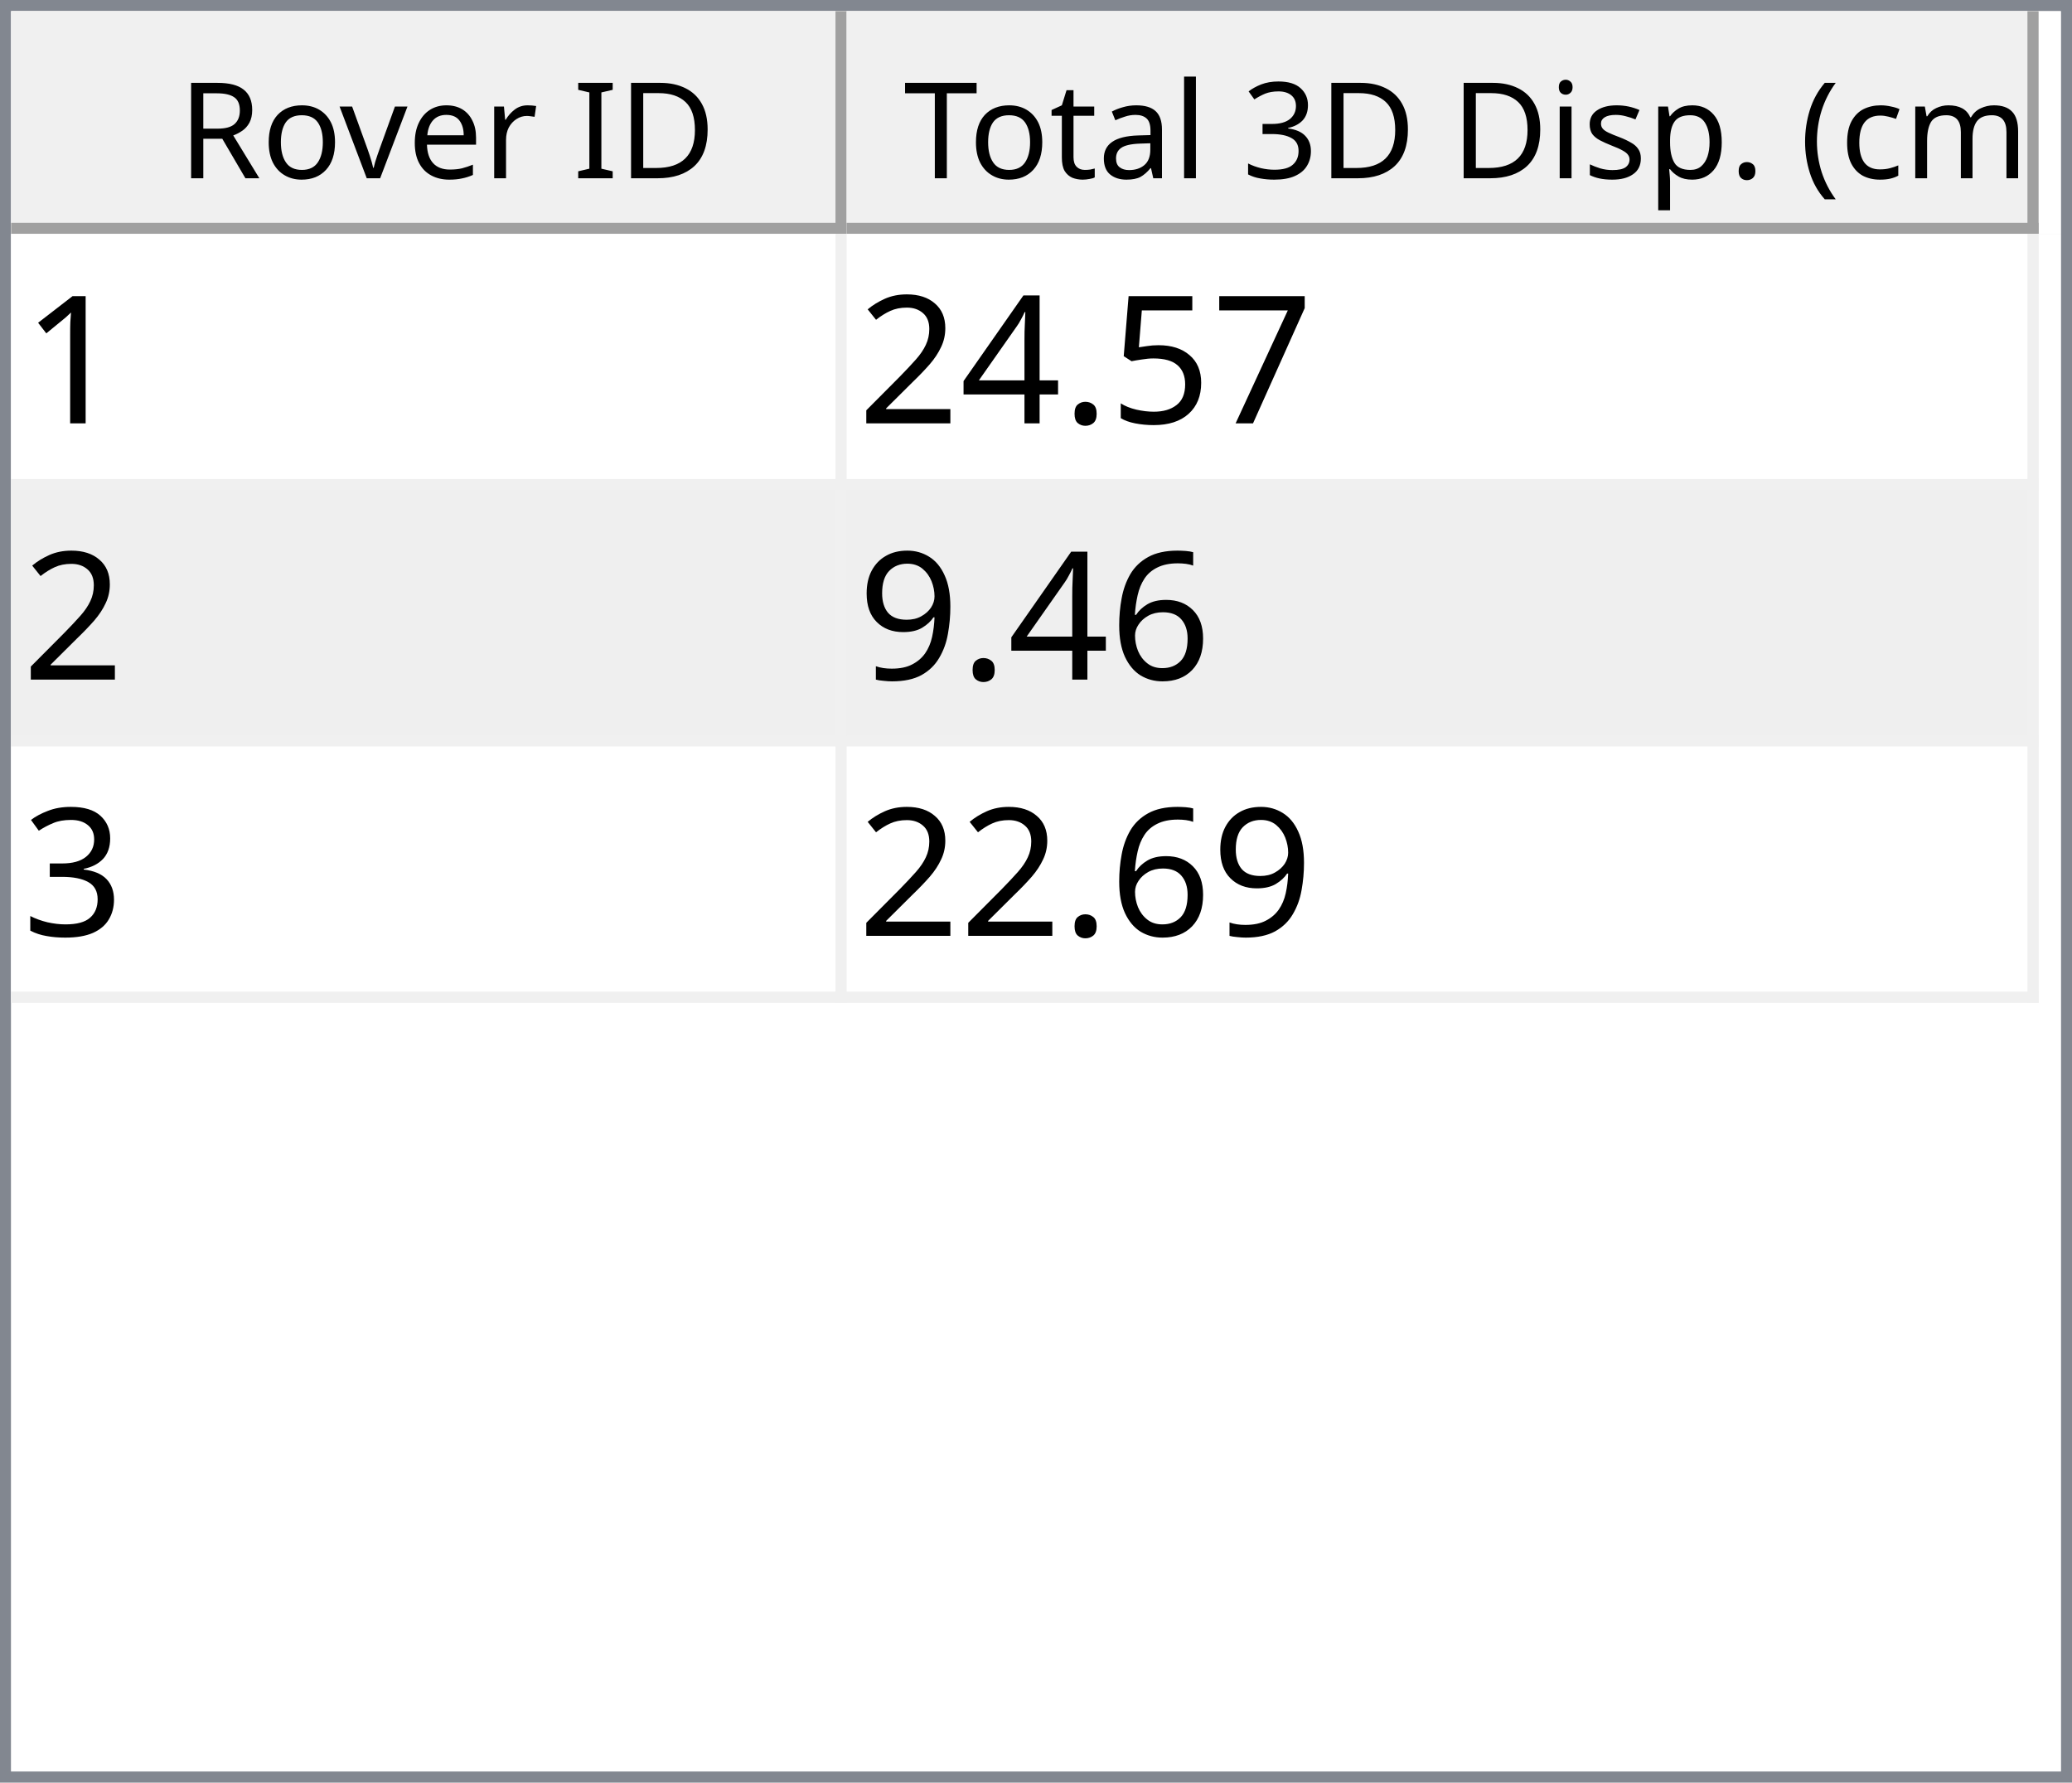
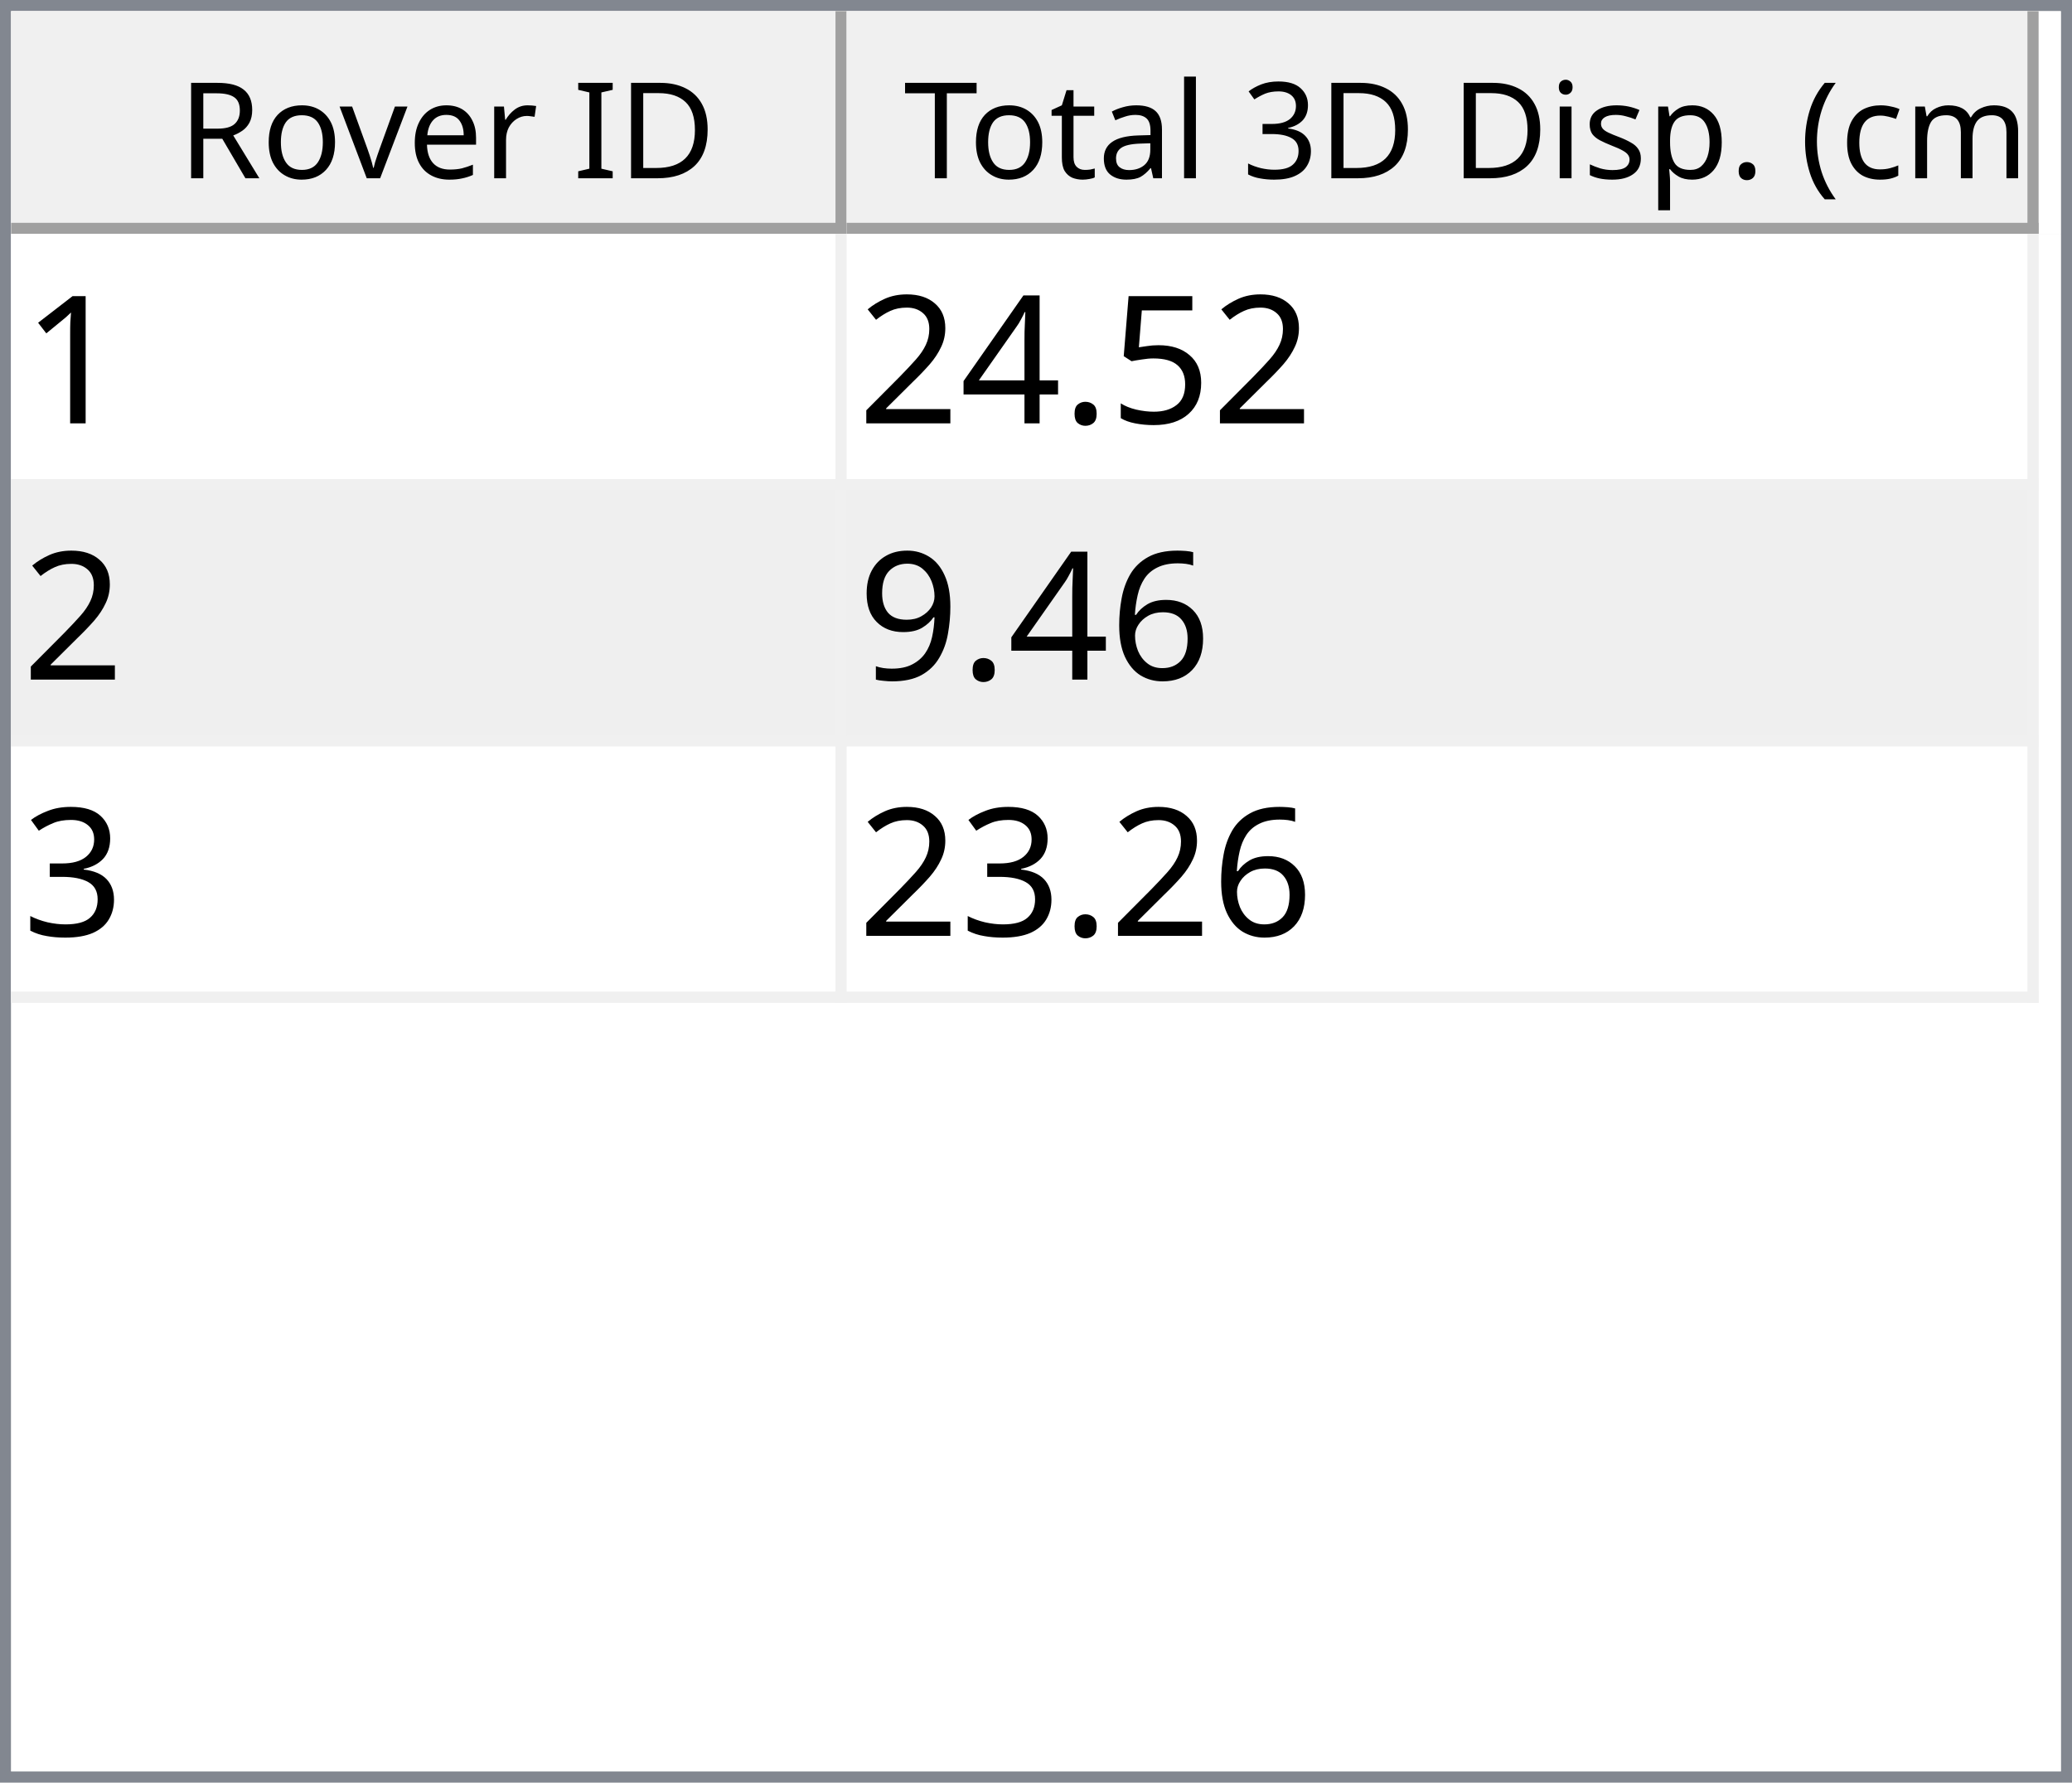
<svg xmlns="http://www.w3.org/2000/svg" style="fill-opacity:1; color-rendering:auto; color-interpolation:auto; text-rendering:auto; stroke:black; stroke-linecap:square; stroke-miterlimit:10; shape-rendering:auto; stroke-opacity:1; fill:black; stroke-dasharray:none; font-weight:normal; stroke-width:1; font-family:'Dialog'; font-style:normal; stroke-linejoin:miter; font-size:12px; stroke-dashoffset:0; image-rendering:auto;" width="186" height="160">
  <defs id="genericDefs" />
  <g>
    <defs id="defs1">
      <clipPath clipPathUnits="userSpaceOnUse" id="clipPath1">
        <path d="M0 0 L186 0 L186 160 L0 160 L0 0 Z" />
      </clipPath>
      <clipPath clipPathUnits="userSpaceOnUse" id="clipPath2">
        <path d="M0 0 L0 160 L186 160 L186 0 Z" />
      </clipPath>
      <clipPath clipPathUnits="userSpaceOnUse" id="clipPath3">
        <path d="M0 0 L0 20 L184 20 L184 0 Z" />
      </clipPath>
      <clipPath clipPathUnits="userSpaceOnUse" id="clipPath4">
        <path d="M0 0 L0 20 L75 20 L75 0 Z" />
      </clipPath>
      <clipPath clipPathUnits="userSpaceOnUse" id="clipPath5">
        <path d="M1 1 L1 19 L74 19 L74 1 Z" />
      </clipPath>
      <clipPath clipPathUnits="userSpaceOnUse" id="clipPath6">
        <path d="M0 0 L0 18 L73 18 L73 0 Z" />
      </clipPath>
      <clipPath clipPathUnits="userSpaceOnUse" id="clipPath7">
        <path d="M-0.5 -0.5 L-0.5 19.5 L74.5 19.5 L74.5 -0.5 Z" />
      </clipPath>
      <clipPath clipPathUnits="userSpaceOnUse" id="clipPath8">
        <path d="M0 0 L0 20 L107 20 L107 0 Z" />
      </clipPath>
      <clipPath clipPathUnits="userSpaceOnUse" id="clipPath9">
        <path d="M1 1 L1 19 L106 19 L106 1 Z" />
      </clipPath>
      <clipPath clipPathUnits="userSpaceOnUse" id="clipPath10">
        <path d="M0 0 L0 18 L105 18 L105 0 Z" />
      </clipPath>
      <clipPath clipPathUnits="userSpaceOnUse" id="clipPath11">
        <path d="M-0.5 -0.5 L-0.5 19.5 L106.5 19.5 L106.5 -0.5 Z" />
      </clipPath>
      <clipPath clipPathUnits="userSpaceOnUse" id="clipPath12">
        <path d="M0 0 L0 138 L184 138 L184 0 Z" />
      </clipPath>
      <clipPath clipPathUnits="userSpaceOnUse" id="clipPath13">
        <path d="M0 0 L0 69 L182 69 L182 0 Z" />
      </clipPath>
      <clipPath clipPathUnits="userSpaceOnUse" id="clipPath14">
        <path d="M-0.5 -0.5 L-0.5 68.5 L181.5 68.5 L181.5 -0.5 Z" />
      </clipPath>
      <clipPath clipPathUnits="userSpaceOnUse" id="clipPath15">
        <path d="M0 0 L0 22 L74 22 L74 0 Z" />
      </clipPath>
      <clipPath clipPathUnits="userSpaceOnUse" id="clipPath16">
        <path d="M0 0 L0 22 L106 22 L106 0 Z" />
      </clipPath>
      <font horiz-adv-x="64.551" id="font1">
        <font-face ascent="107.91" descent="25.098" units-per-em="100" style="font-style:normal; font-family:Segoe UI; font-weight:normal;" />
        <missing-glyph horiz-adv-x="64.551" d="M8.109 0 L8.109 68.266 L56.453 68.266 L56.453 0 L8.109 0 ZM15.328 7.234 L49.219 7.234 L49.219 61.031 L15.328 61.031 L15.328 7.234 Z" />
        <glyph unicode="D" horiz-adv-x="70.117" d="M9.188 0 L9.188 70.016 L28.516 70.016 Q65.531 70.016 65.531 35.891 Q65.531 19.672 55.25 9.836 Q44.969 0 27.734 0 L9.188 0 ZM17.391 62.594 L17.391 7.422 L27.828 7.422 Q41.609 7.422 49.273 14.797 Q56.938 22.172 56.938 35.688 Q56.938 62.594 28.328 62.594 L17.391 62.594 Z" />
        <glyph unicode="I" horiz-adv-x="26.611" d="M17.391 0 L9.188 0 L9.188 70.016 L17.391 70.016 L17.391 0 Z" />
        <glyph unicode=" " horiz-adv-x="27.393" d="" />
        <glyph unicode="r" horiz-adv-x="34.766" d="M34.188 41.891 Q32.078 43.5 28.125 43.5 Q23 43.5 19.555 38.672 Q16.109 33.844 16.109 25.484 L16.109 0 L8.109 0 L8.109 50 L16.109 50 L16.109 39.703 L16.312 39.703 Q18.016 44.969 21.531 47.922 Q25.047 50.875 29.391 50.875 Q32.516 50.875 34.188 50.203 L34.188 41.891 Z" />
        <glyph unicode="e" horiz-adv-x="52.295" d="M48.297 23 L12.984 23 Q13.188 14.656 17.484 10.109 Q21.781 5.562 29.297 5.562 Q37.75 5.562 44.828 11.141 L44.828 3.609 Q38.234 -1.172 27.391 -1.172 Q16.797 -1.172 10.742 5.641 Q4.688 12.453 4.688 24.812 Q4.688 36.469 11.305 43.82 Q17.922 51.172 27.734 51.172 Q37.547 51.172 42.922 44.828 Q48.297 38.484 48.297 27.203 L48.297 23 ZM40.094 29.781 Q40.047 36.719 36.75 40.578 Q33.453 44.438 27.594 44.438 Q21.922 44.438 17.969 40.383 Q14.016 36.328 13.094 29.781 L40.094 29.781 Z" />
        <glyph unicode="v" horiz-adv-x="47.9" d="M47.406 50 L27.484 0 L19.625 0 L0.688 50 L9.469 50 L22.172 13.672 Q23.578 9.672 23.922 6.688 L24.125 6.688 Q24.609 10.453 25.688 13.484 L38.969 50 L47.406 50 Z" />
        <glyph unicode="o" horiz-adv-x="58.594" d="M29 -1.172 Q17.922 -1.172 11.305 5.836 Q4.688 12.844 4.688 24.422 Q4.688 37.016 11.57 44.094 Q18.453 51.172 30.172 51.172 Q41.359 51.172 47.633 44.289 Q53.906 37.406 53.906 25.203 Q53.906 13.234 47.141 6.031 Q40.375 -1.172 29 -1.172 ZM29.594 44.438 Q21.875 44.438 17.383 39.188 Q12.891 33.938 12.891 24.703 Q12.891 15.828 17.43 10.695 Q21.969 5.562 29.594 5.562 Q37.359 5.562 41.531 10.594 Q45.703 15.625 45.703 24.906 Q45.703 34.281 41.531 39.359 Q37.359 44.438 29.594 44.438 Z" />
        <glyph unicode="R" horiz-adv-x="59.814" d="M59.375 0 L49.609 0 L37.891 19.625 Q36.281 22.359 34.766 24.289 Q33.25 26.219 31.664 27.438 Q30.078 28.656 28.25 29.219 Q26.422 29.781 24.125 29.781 L17.391 29.781 L17.391 0 L9.188 0 L9.188 70.016 L30.078 70.016 Q34.672 70.016 38.555 68.867 Q42.438 67.719 45.289 65.375 Q48.141 63.031 49.758 59.547 Q51.375 56.062 51.375 51.375 Q51.375 47.703 50.273 44.656 Q49.172 41.609 47.148 39.211 Q45.125 36.812 42.266 35.133 Q39.406 33.453 35.844 32.516 L35.844 32.328 Q37.594 31.547 38.891 30.547 Q40.188 29.547 41.359 28.18 Q42.531 26.812 43.68 25.078 Q44.828 23.344 46.234 21.047 L59.375 0 ZM17.391 62.594 L17.391 37.203 L28.516 37.203 Q31.594 37.203 34.203 38.133 Q36.812 39.062 38.719 40.797 Q40.625 42.531 41.703 45.047 Q42.781 47.562 42.781 50.688 Q42.781 56.297 39.141 59.445 Q35.5 62.594 28.609 62.594 L17.391 62.594 Z" />
        <glyph unicode=")" horiz-adv-x="30.176" d="M8.297 -15.922 L1.172 -15.922 Q16.406 2.344 16.406 26.812 Q16.406 51.469 1.078 70.016 L8.297 70.016 Q23.531 52.156 23.531 26.703 Q23.531 1.375 8.297 -15.922 Z" />
        <glyph unicode="m" horiz-adv-x="86.133" d="M79.109 0 L71.094 0 L71.094 28.719 Q71.094 37.016 68.531 40.727 Q65.969 44.438 59.906 44.438 Q54.781 44.438 51.195 39.75 Q47.609 35.062 47.609 28.516 L47.609 0 L39.594 0 L39.594 29.688 Q39.594 44.438 28.219 44.438 Q22.953 44.438 19.531 40.016 Q16.109 35.594 16.109 28.516 L16.109 0 L8.109 0 L8.109 50 L16.109 50 L16.109 42.094 L16.312 42.094 Q21.625 51.172 31.844 51.172 Q36.969 51.172 40.773 48.312 Q44.578 45.453 46 40.828 Q51.562 51.172 62.594 51.172 Q79.109 51.172 79.109 30.812 L79.109 0 Z" />
        <glyph unicode="c" horiz-adv-x="46.191" d="M42.188 2.297 Q36.422 -1.172 28.516 -1.172 Q17.828 -1.172 11.258 5.789 Q4.688 12.75 4.688 23.828 Q4.688 36.188 11.766 43.68 Q18.844 51.172 30.672 51.172 Q37.25 51.172 42.281 48.734 L42.281 40.531 Q36.719 44.438 30.375 44.438 Q22.703 44.438 17.797 38.945 Q12.891 33.453 12.891 24.516 Q12.891 15.719 17.508 10.641 Q22.125 5.562 29.891 5.562 Q36.422 5.562 42.188 9.906 L42.188 2.297 Z" />
        <glyph unicode="(" horiz-adv-x="30.176" d="M29.109 -15.922 L21.969 -15.922 Q6.844 1.375 6.844 26.703 Q6.844 52.156 21.969 70.016 L29.203 70.016 Q13.875 51.469 13.875 26.812 Q13.875 2.344 29.109 -15.922 Z" />
        <glyph unicode="." horiz-adv-x="21.68" d="M10.891 -1.078 Q8.641 -1.078 7.055 0.539 Q5.469 2.156 5.469 4.391 Q5.469 6.641 7.055 8.273 Q8.641 9.906 10.891 9.906 Q13.188 9.906 14.797 8.273 Q16.406 6.641 16.406 4.391 Q16.406 2.156 14.797 0.539 Q13.188 -1.078 10.891 -1.078 Z" />
        <glyph unicode="p" horiz-adv-x="58.789" d="M16.312 7.234 L16.109 7.234 L16.109 -23 L8.109 -23 L8.109 50 L16.109 50 L16.109 41.219 L16.312 41.219 Q22.219 51.172 33.594 51.172 Q43.266 51.172 48.688 44.461 Q54.109 37.75 54.109 26.469 Q54.109 13.922 48 6.375 Q41.891 -1.172 31.297 -1.172 Q21.578 -1.172 16.312 7.234 ZM16.109 27.391 L16.109 20.406 Q16.109 14.203 20.141 9.883 Q24.172 5.562 30.375 5.562 Q37.641 5.562 41.773 11.133 Q45.906 16.703 45.906 26.609 Q45.906 34.969 42.047 39.703 Q38.188 44.438 31.594 44.438 Q24.609 44.438 20.359 39.578 Q16.109 34.719 16.109 27.391 Z" />
        <glyph unicode="s" horiz-adv-x="42.432" d="M5.078 1.812 L5.078 10.406 Q11.625 5.562 19.484 5.562 Q30.031 5.562 30.031 12.594 Q30.031 14.594 29.125 15.992 Q28.219 17.391 26.68 18.461 Q25.141 19.531 23.07 20.383 Q21 21.234 18.609 22.172 Q15.281 23.484 12.766 24.828 Q10.25 26.172 8.57 27.859 Q6.891 29.547 6.031 31.695 Q5.172 33.844 5.172 36.719 Q5.172 40.234 6.789 42.945 Q8.406 45.656 11.086 47.484 Q13.766 49.312 17.211 50.242 Q20.656 51.172 24.312 51.172 Q30.812 51.172 35.938 48.922 L35.938 40.828 Q30.422 44.438 23.25 44.438 Q21 44.438 19.195 43.922 Q17.391 43.406 16.094 42.477 Q14.797 41.547 14.086 40.258 Q13.375 38.969 13.375 37.406 Q13.375 35.453 14.086 34.133 Q14.797 32.812 16.164 31.789 Q17.531 30.766 19.484 29.938 Q21.438 29.109 23.922 28.125 Q27.25 26.859 29.883 25.516 Q32.516 24.172 34.375 22.484 Q36.234 20.797 37.234 18.602 Q38.234 16.406 38.234 13.375 Q38.234 9.672 36.602 6.938 Q34.969 4.203 32.234 2.398 Q29.5 0.594 25.93 -0.289 Q22.359 -1.172 18.453 -1.172 Q10.75 -1.172 5.078 1.812 Z" />
        <glyph unicode="i" horiz-adv-x="24.219" d="M12.203 62.703 Q10.062 62.703 8.547 64.164 Q7.031 65.625 7.031 67.875 Q7.031 70.125 8.547 71.609 Q10.062 73.094 12.203 73.094 Q14.406 73.094 15.945 71.609 Q17.484 70.125 17.484 67.875 Q17.484 65.719 15.945 64.211 Q14.406 62.703 12.203 62.703 ZM16.109 0 L8.109 0 L8.109 50 L16.109 50 L16.109 0 Z" />
        <glyph unicode="3" horiz-adv-x="53.906" d="M46.531 19.828 Q46.531 15.094 44.75 11.211 Q42.969 7.328 39.719 4.57 Q36.469 1.812 31.93 0.297 Q27.391 -1.219 21.922 -1.219 Q11.922 -1.219 6 2.594 L6 11.188 Q13.094 5.609 22.219 5.609 Q25.875 5.609 28.828 6.539 Q31.781 7.469 33.906 9.227 Q36.031 10.984 37.18 13.477 Q38.328 15.969 38.328 19.094 Q38.328 32.812 18.797 32.812 L12.984 32.812 L12.984 39.594 L18.5 39.594 Q35.797 39.594 35.797 52.484 Q35.797 64.406 22.609 64.406 Q15.188 64.406 8.688 59.422 L8.688 67.188 Q15.375 71.188 24.609 71.188 Q29 71.188 32.57 69.969 Q36.141 68.75 38.68 66.555 Q41.219 64.359 42.609 61.281 Q44 58.203 44 54.5 Q44 40.672 30.031 36.719 L30.031 36.531 Q33.594 36.141 36.625 34.797 Q39.656 33.453 41.852 31.305 Q44.047 29.156 45.289 26.25 Q46.531 23.344 46.531 19.828 Z" />
        <glyph unicode="l" horiz-adv-x="24.219" d="M16.109 0 L8.109 0 L8.109 74.031 L16.109 74.031 L16.109 0 Z" />
        <glyph unicode="a" horiz-adv-x="50.879" d="M43.891 0 L35.891 0 L35.891 7.812 L35.688 7.812 Q30.469 -1.172 20.312 -1.172 Q12.844 -1.172 8.617 2.781 Q4.391 6.734 4.391 13.281 Q4.391 27.297 20.906 29.594 L35.891 31.688 Q35.891 44.438 25.594 44.438 Q16.547 44.438 9.281 38.281 L9.281 46.484 Q16.656 51.172 26.266 51.172 Q43.891 51.172 43.891 32.516 L43.891 0 ZM35.891 25.297 L23.828 23.641 Q18.266 22.859 15.43 20.875 Q12.594 18.891 12.594 13.875 Q12.594 10.203 15.211 7.883 Q17.828 5.562 22.172 5.562 Q28.125 5.562 32.008 9.742 Q35.891 13.922 35.891 20.312 L35.891 25.297 Z" />
        <glyph unicode="t" horiz-adv-x="33.887" d="M31.297 0.484 Q28.469 -1.078 23.828 -1.078 Q10.688 -1.078 10.688 13.578 L10.688 43.172 L2.094 43.172 L2.094 50 L10.688 50 L10.688 62.203 L18.703 64.797 L18.703 50 L31.297 50 L31.297 43.172 L18.703 43.172 L18.703 14.984 Q18.703 9.969 20.414 7.82 Q22.125 5.672 26.078 5.672 Q29.109 5.672 31.297 7.328 L31.297 0.484 Z" />
        <glyph unicode="T" horiz-adv-x="52.393" d="M50.594 62.594 L30.375 62.594 L30.375 0 L22.172 0 L22.172 62.594 L2 62.594 L2 70.016 L50.594 70.016 L50.594 62.594 Z" />
      </font>
      <font horiz-adv-x="75.0" id="font2">
        <font-face ascent="100.537" descent="21.973" units-per-em="100" style="font-style:normal; font-family:sans-serif; font-weight:normal;" />
        <missing-glyph horiz-adv-x="75.0" d="M12.5 0 L12.5 62.5 L62.5 62.5 L62.5 0 L12.5 0 ZM14.062 1.562 L60.938 1.562 L60.938 60.938 L14.062 60.938 L14.062 1.562 Z" />
        <glyph unicode="1" horiz-adv-x="55.615" d="M37.25 0 L28.469 0 L28.469 56 Q25.297 52.984 20.141 49.953 Q14.984 46.922 10.891 45.406 L10.891 53.906 Q18.266 57.375 23.781 62.305 Q29.297 67.234 31.594 71.875 L37.25 71.875 L37.25 0 Z" />
-         <glyph unicode="7" horiz-adv-x="55.615" d="M4.734 62.203 L4.734 70.656 L51.078 70.656 L51.078 63.812 Q44.234 56.547 37.523 44.484 Q30.812 32.422 27.156 19.672 Q24.516 10.688 23.781 0 L14.75 0 Q14.891 8.453 18.062 20.414 Q21.234 32.375 27.172 43.484 Q33.109 54.594 39.797 62.203 L4.734 62.203 Z" />
        <glyph unicode="5" horiz-adv-x="55.615" d="M4.156 18.75 L13.375 19.531 Q14.406 12.797 18.141 9.398 Q21.875 6 27.156 6 Q33.5 6 37.891 10.789 Q42.281 15.578 42.281 23.484 Q42.281 31 38.062 35.352 Q33.844 39.703 27 39.703 Q22.75 39.703 19.336 37.773 Q15.922 35.844 13.969 32.766 L5.719 33.844 L12.641 70.609 L48.25 70.609 L48.25 62.203 L19.672 62.203 L15.828 42.969 Q22.266 47.469 29.344 47.469 Q38.719 47.469 45.164 40.969 Q51.609 34.469 51.609 24.266 Q51.609 14.547 45.953 7.469 Q39.062 -1.219 27.156 -1.219 Q17.391 -1.219 11.211 4.25 Q5.031 9.719 4.156 18.75 Z" />
        <glyph unicode="." horiz-adv-x="27.783" d="M9.078 0 L9.078 10.016 L19.094 10.016 L19.094 0 L9.078 0 Z" />
        <glyph unicode="4" horiz-adv-x="55.615" d="M32.328 0 L32.328 17.141 L1.266 17.141 L1.266 25.203 L33.938 71.578 L41.109 71.578 L41.109 25.203 L50.781 25.203 L50.781 17.141 L41.109 17.141 L41.109 0 L32.328 0 ZM32.328 25.203 L32.328 57.469 L9.906 25.203 L32.328 25.203 Z" />
        <glyph unicode="2" horiz-adv-x="55.615" d="M50.344 8.453 L50.344 0 L3.031 0 Q2.938 3.172 4.047 6.109 Q5.859 10.938 9.836 15.625 Q13.812 20.312 21.344 26.469 Q33.016 36.031 37.117 41.625 Q41.219 47.219 41.219 52.203 Q41.219 57.422 37.477 61.008 Q33.734 64.594 27.734 64.594 Q21.391 64.594 17.578 60.789 Q13.766 56.984 13.719 50.25 L4.688 51.172 Q5.609 61.281 11.664 66.578 Q17.719 71.875 27.938 71.875 Q38.234 71.875 44.242 66.164 Q50.25 60.453 50.25 52 Q50.25 47.703 48.492 43.555 Q46.734 39.406 42.656 34.812 Q38.578 30.219 29.109 22.219 Q21.188 15.578 18.945 13.211 Q16.703 10.844 15.234 8.453 L50.344 8.453 Z" />
        <glyph unicode="6" horiz-adv-x="55.615" d="M49.75 54.047 L41.016 53.375 Q39.844 58.547 37.703 60.891 Q34.125 64.656 28.906 64.656 Q24.703 64.656 21.531 62.312 Q17.391 59.281 14.992 53.469 Q12.594 47.656 12.5 36.922 Q15.672 41.75 20.266 44.094 Q24.859 46.438 29.891 46.438 Q38.672 46.438 44.852 39.969 Q51.031 33.5 51.031 23.25 Q51.031 16.5 48.125 10.719 Q45.219 4.938 40.141 1.859 Q35.062 -1.219 28.609 -1.219 Q17.625 -1.219 10.695 6.859 Q3.766 14.938 3.766 33.5 Q3.766 54.25 11.422 63.672 Q18.109 71.875 29.438 71.875 Q37.891 71.875 43.289 67.141 Q48.688 62.406 49.75 54.047 ZM13.875 23.188 Q13.875 18.656 15.797 14.508 Q17.719 10.359 21.188 8.18 Q24.656 6 28.469 6 Q34.031 6 38.039 10.492 Q42.047 14.984 42.047 22.703 Q42.047 30.125 38.086 34.398 Q34.125 38.672 28.125 38.672 Q22.172 38.672 18.023 34.398 Q13.875 30.125 13.875 23.188 Z" />
        <glyph unicode="9" horiz-adv-x="55.615" d="M5.469 16.547 L13.922 17.328 Q14.984 11.375 18.016 8.688 Q21.047 6 25.781 6 Q29.828 6 32.883 7.859 Q35.938 9.719 37.891 12.82 Q39.844 15.922 41.164 21.195 Q42.484 26.469 42.484 31.938 Q42.484 32.516 42.438 33.688 Q39.797 29.5 35.234 26.883 Q30.672 24.266 25.344 24.266 Q16.453 24.266 10.305 30.711 Q4.156 37.156 4.156 47.703 Q4.156 58.594 10.578 65.234 Q17 71.875 26.656 71.875 Q33.641 71.875 39.43 68.117 Q45.219 64.359 48.219 57.398 Q51.219 50.438 51.219 37.25 Q51.219 23.531 48.242 15.406 Q45.266 7.281 39.383 3.031 Q33.5 -1.219 25.594 -1.219 Q17.188 -1.219 11.867 3.445 Q6.547 8.109 5.469 16.547 ZM41.453 48.141 Q41.453 55.719 37.43 60.156 Q33.406 64.594 27.734 64.594 Q21.875 64.594 17.531 59.812 Q13.188 55.031 13.188 47.406 Q13.188 40.578 17.312 36.305 Q21.438 32.031 27.484 32.031 Q33.594 32.031 37.523 36.305 Q41.453 40.578 41.453 48.141 Z" />
        <glyph unicode="3" horiz-adv-x="55.615" d="M4.203 18.891 L12.984 20.062 Q14.5 12.594 18.141 9.297 Q21.781 6 27 6 Q33.203 6 37.477 10.297 Q41.75 14.594 41.75 20.953 Q41.75 27 37.797 30.93 Q33.844 34.859 27.734 34.859 Q25.25 34.859 21.531 33.891 L22.516 41.609 Q23.391 41.5 23.922 41.5 Q29.547 41.5 34.039 44.43 Q38.531 47.359 38.531 53.469 Q38.531 58.297 35.258 61.477 Q31.984 64.656 26.812 64.656 Q21.688 64.656 18.266 61.43 Q14.844 58.203 13.875 51.766 L5.078 53.328 Q6.688 62.156 12.398 67.016 Q18.109 71.875 26.609 71.875 Q32.469 71.875 37.398 69.359 Q42.328 66.844 44.945 62.5 Q47.562 58.156 47.562 53.266 Q47.562 48.641 45.07 44.828 Q42.578 41.016 37.703 38.766 Q44.047 37.312 47.562 32.695 Q51.078 28.078 51.078 21.141 Q51.078 11.766 44.242 5.25 Q37.406 -1.266 26.953 -1.266 Q17.531 -1.266 11.305 4.352 Q5.078 9.969 4.203 18.891 Z" />
      </font>
    </defs>
    <g style="fill:white; stroke:white;">
      <rect x="0" y="0" width="186" style="clip-path:url(#clipPath1); stroke:none;" height="160" />
    </g>
    <g style="fill:white; text-rendering:optimizeSpeed; color-rendering:optimizeSpeed; image-rendering:optimizeSpeed; shape-rendering:crispEdges; stroke:white; color-interpolation:sRGB;">
      <rect x="0" width="186" height="160" y="0" style="stroke:none;" />
      <path style="stroke:none;" d="M0 160 L186 160 L186 0 L0 0 Z" />
    </g>
    <g style="fill:rgb(240,240,240); font-family:'Segoe UI'; stroke:rgb(240,240,240);">
      <rect x="0" y="0" width="186" style="clip-path:url(#clipPath2); stroke:none;" height="160" />
    </g>
    <g style="fill:rgb(130,135,144); font-family:'Segoe UI'; stroke:rgb(130,135,144);">
      <path d="M0 0 L186 0 L186 160 L0 160 L0 0 ZM1 1 L185 1 L185 159 L1 159 L1 1 Z" style="fill-rule:evenodd; clip-path:url(#clipPath2); stroke:none;" />
    </g>
    <g style="fill:white; font-family:'Segoe UI'; stroke:white;" transform="translate(1,1)">
      <rect x="0" y="0" width="184" style="clip-path:url(#clipPath3); stroke:none;" height="20" />
    </g>
    <g style="fill:rgb(240,240,240); font-family:'Segoe UI'; stroke:rgb(240,240,240);" transform="translate(1,1)">
      <rect x="0" y="0" width="75" style="clip-path:url(#clipPath4); stroke:none;" height="20" />
    </g>
    <g style="font-family:'Segoe UI';" transform="translate(2,2)">
      <text x="14" xml:space="preserve" y="14" style="clip-path:url(#clipPath6); stroke:none;">Rover ID</text>
    </g>
    <g style="fill:rgb(160,160,160); font-family:'Segoe UI'; stroke:rgb(160,160,160); stroke-linejoin:bevel;" transform="translate(1.5,1.5)">
      <line x1="74" x2="74" y1="0" style="fill:none; clip-path:url(#clipPath7);" y2="19" />
    </g>
    <g style="fill:rgb(160,160,160); font-family:'Segoe UI'; stroke:rgb(160,160,160); stroke-linejoin:bevel;" transform="matrix(1,0,0,1,1,1) translate(0.5,0.5)">
      <line x1="0" x2="74" y1="19" style="fill:none; clip-path:url(#clipPath7);" y2="19" />
    </g>
    <g style="fill:rgb(240,240,240); font-family:'Segoe UI'; stroke:rgb(240,240,240);" transform="translate(76,1)">
      <rect x="0" y="0" width="107" style="clip-path:url(#clipPath8); stroke:none;" height="20" />
    </g>
    <g style="font-family:'Segoe UI';" transform="translate(77,2)">
      <text x="1" xml:space="preserve" y="14" style="clip-path:url(#clipPath10); stroke:none;"> Total 3D Disp. (cm)</text>
    </g>
    <g style="fill:rgb(160,160,160); font-family:'Segoe UI'; stroke:rgb(160,160,160); stroke-linejoin:bevel;" transform="translate(76.5,1.5)">
      <line x1="106" x2="106" y1="0" style="fill:none; clip-path:url(#clipPath11);" y2="19" />
    </g>
    <g style="fill:rgb(160,160,160); font-family:'Segoe UI'; stroke:rgb(160,160,160); stroke-linejoin:bevel;" transform="matrix(1,0,0,1,76,1) translate(0.5,0.5)">
      <line x1="0" x2="106" y1="19" style="fill:none; clip-path:url(#clipPath11);" y2="19" />
    </g>
    <g style="fill:white; font-family:'Segoe UI'; stroke:white;" transform="translate(1,21)">
      <rect x="0" y="0" width="184" style="clip-path:url(#clipPath12); stroke:none;" height="138" />
    </g>
    <g style="fill:rgb(240,240,240); font-size:16px; font-family:sans-serif; stroke:rgb(240,240,240);" transform="translate(1,21)">
      <rect x="0" y="0" width="182" style="clip-path:url(#clipPath13); stroke:none;" height="69" />
      <line transform="translate(0.5,0.5)" x1="0" x2="181" y1="22" style="clip-path:url(#clipPath14); fill:none; stroke-linejoin:bevel;" y2="22" />
    </g>
    <g transform="matrix(1,0,0,1,1,21) translate(0.5,0.5)" style="fill:rgb(240,240,240); font-size:16px; font-family:sans-serif; stroke:rgb(240,240,240); stroke-linejoin:bevel;">
      <line x1="0" x2="181" y1="45" style="fill:none; clip-path:url(#clipPath14);" y2="45" />
    </g>
    <g transform="matrix(1,0,0,1,1,21) translate(0.5,0.5)" style="fill:rgb(240,240,240); font-size:16px; font-family:sans-serif; stroke:rgb(240,240,240); stroke-linejoin:bevel;">
      <line x1="0" x2="181" y1="68" style="fill:none; clip-path:url(#clipPath14);" y2="68" />
    </g>
    <g transform="matrix(1,0,0,1,1,21) translate(0.5,0.5)" style="fill:rgb(240,240,240); font-size:16px; font-family:sans-serif; stroke:rgb(240,240,240); stroke-linejoin:bevel;">
      <line x1="74" x2="74" y1="0" style="fill:none; clip-path:url(#clipPath14);" y2="68" />
    </g>
    <g transform="matrix(1,0,0,1,1,21) translate(0.5,0.5)" style="fill:rgb(240,240,240); font-size:16px; font-family:sans-serif; stroke:rgb(240,240,240); stroke-linejoin:bevel;">
      <line x1="181" x2="181" y1="0" style="fill:none; clip-path:url(#clipPath14);" y2="68" />
    </g>
    <g style="fill:white; font-size:16px; font-family:sans-serif; stroke:white;" transform="matrix(1,0,0,1,1,21)">
      <rect x="0" y="0" width="74" style="clip-path:url(#clipPath15); stroke:none;" height="22" />
      <text x="1" y="17" style="fill:black; clip-path:url(#clipPath15); stroke:none;" xml:space="preserve">1</text>
    </g>
    <g style="fill:white; font-size:16px; font-family:sans-serif; stroke:white;" transform="matrix(1,0,0,1,1,21) translate(75,0)">
      <rect x="0" y="0" width="106" style="clip-path:url(#clipPath16); stroke:none;" height="22" />
-       <text x="1" y="17" style="fill:black; clip-path:url(#clipPath16); stroke:none;" xml:space="preserve">24.57</text>
+       <text x="1" y="17" style="fill:black; clip-path:url(#clipPath16); stroke:none;" xml:space="preserve">24.52</text>
    </g>
    <g style="fill:rgb(239,239,239); font-size:16px; font-family:sans-serif; stroke:rgb(239,239,239);" transform="matrix(1,0,0,1,1,21) translate(0,23)">
      <rect x="0" y="0" width="74" style="clip-path:url(#clipPath15); stroke:none;" height="22" />
      <text x="1" y="17" style="fill:black; clip-path:url(#clipPath15); stroke:none;" xml:space="preserve">2</text>
    </g>
    <g style="fill:rgb(239,239,239); font-size:16px; font-family:sans-serif; stroke:rgb(239,239,239);" transform="matrix(1,0,0,1,1,21) translate(75,23)">
      <rect x="0" y="0" width="106" style="clip-path:url(#clipPath16); stroke:none;" height="22" />
      <text x="1" y="17" style="fill:black; clip-path:url(#clipPath16); stroke:none;" xml:space="preserve">9.46</text>
    </g>
    <g style="fill:white; font-size:16px; font-family:sans-serif; stroke:white;" transform="matrix(1,0,0,1,1,21) translate(0,46)">
      <rect x="0" y="0" width="74" style="clip-path:url(#clipPath15); stroke:none;" height="22" />
      <text x="1" y="17" style="fill:black; clip-path:url(#clipPath15); stroke:none;" xml:space="preserve">3</text>
    </g>
    <g style="fill:white; font-size:16px; font-family:sans-serif; stroke:white;" transform="matrix(1,0,0,1,1,21) translate(75,46)">
      <rect x="0" y="0" width="106" style="clip-path:url(#clipPath16); stroke:none;" height="22" />
-       <text x="1" y="17" style="fill:black; clip-path:url(#clipPath16); stroke:none;" xml:space="preserve">22.69</text>
+       <text x="1" y="17" style="fill:black; clip-path:url(#clipPath16); stroke:none;" xml:space="preserve">23.26</text>
    </g>
  </g>
</svg>
